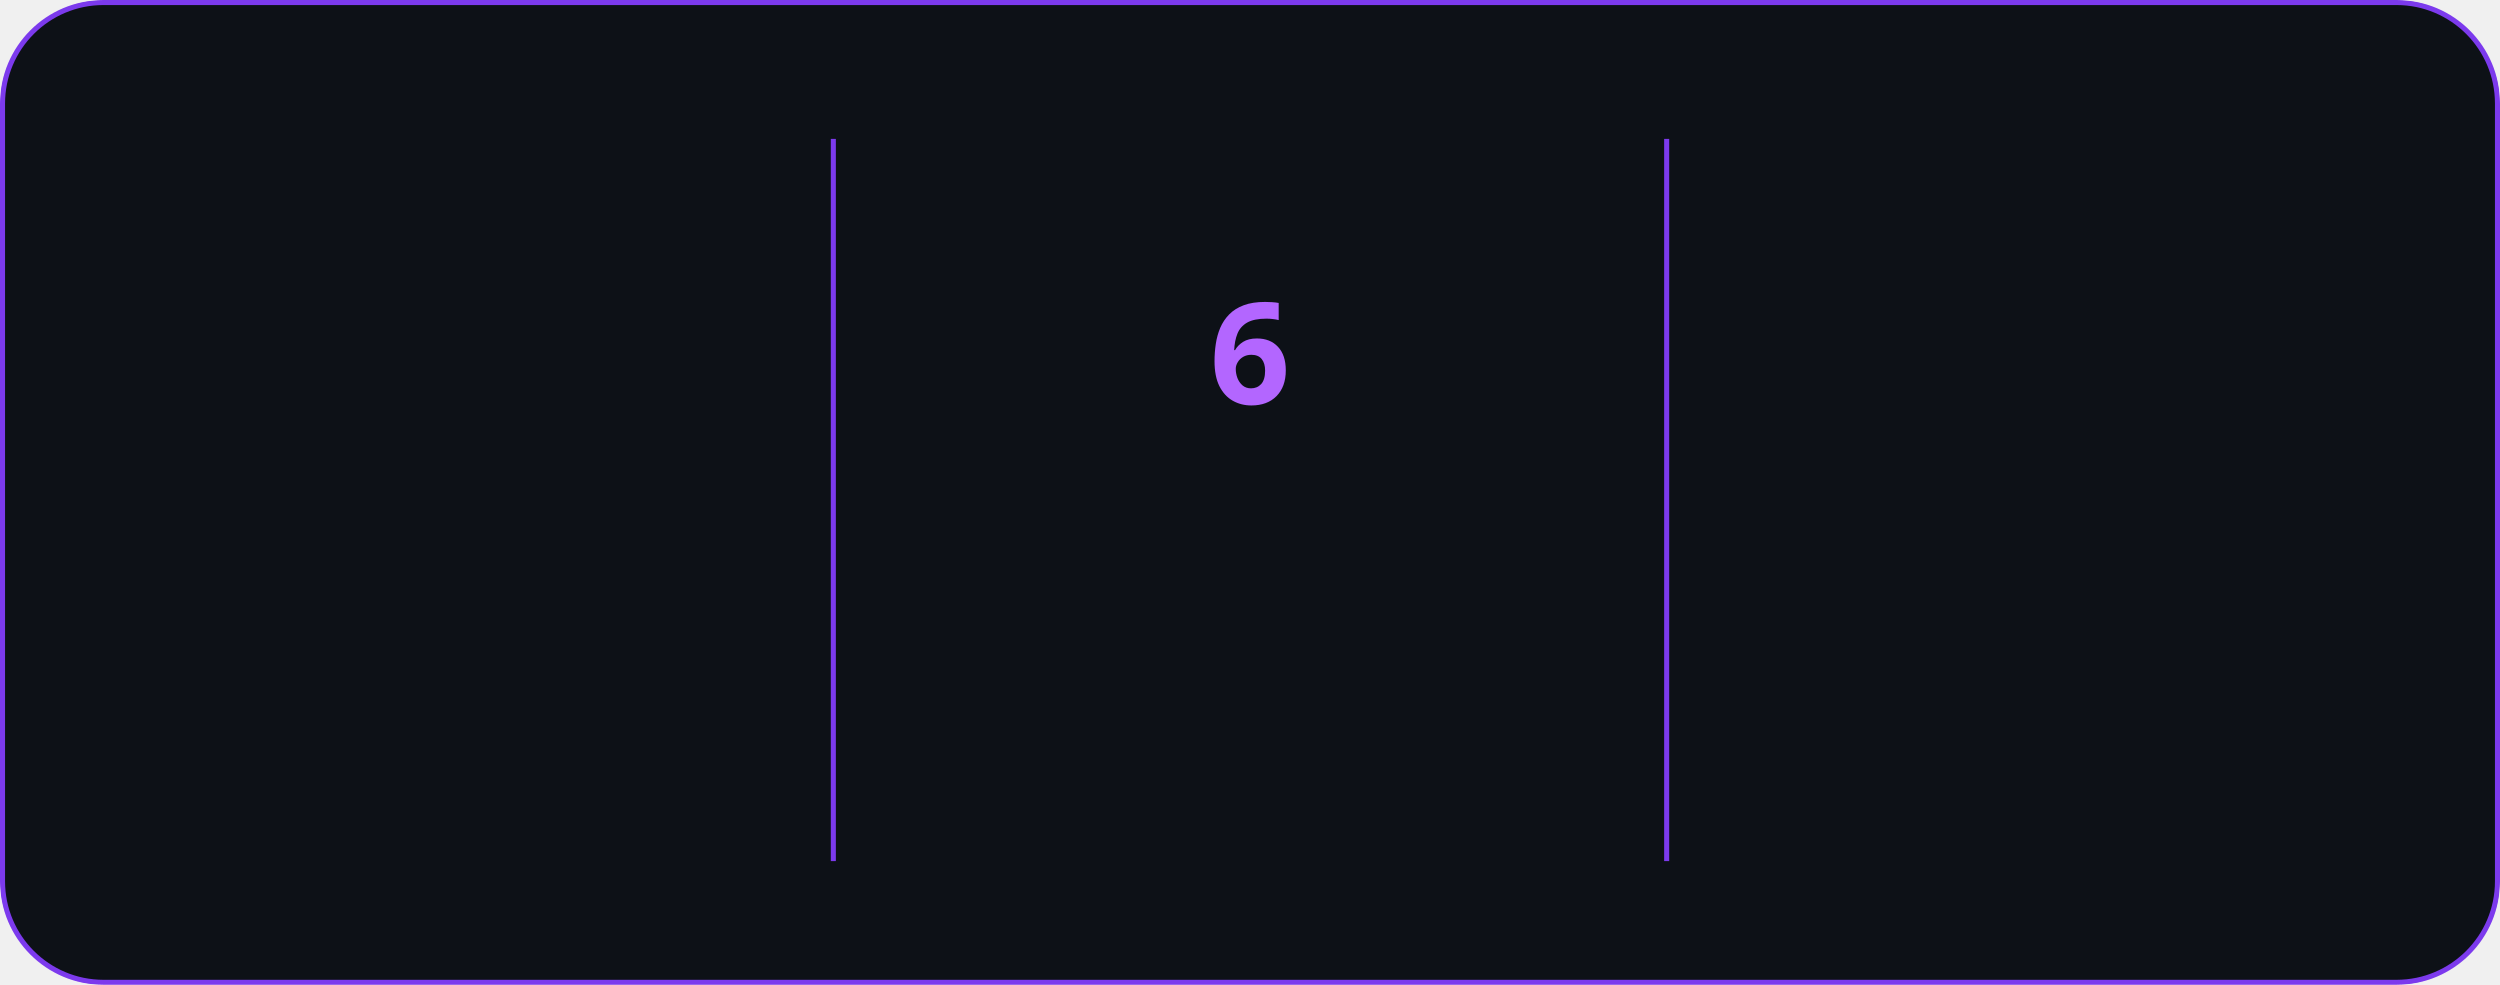
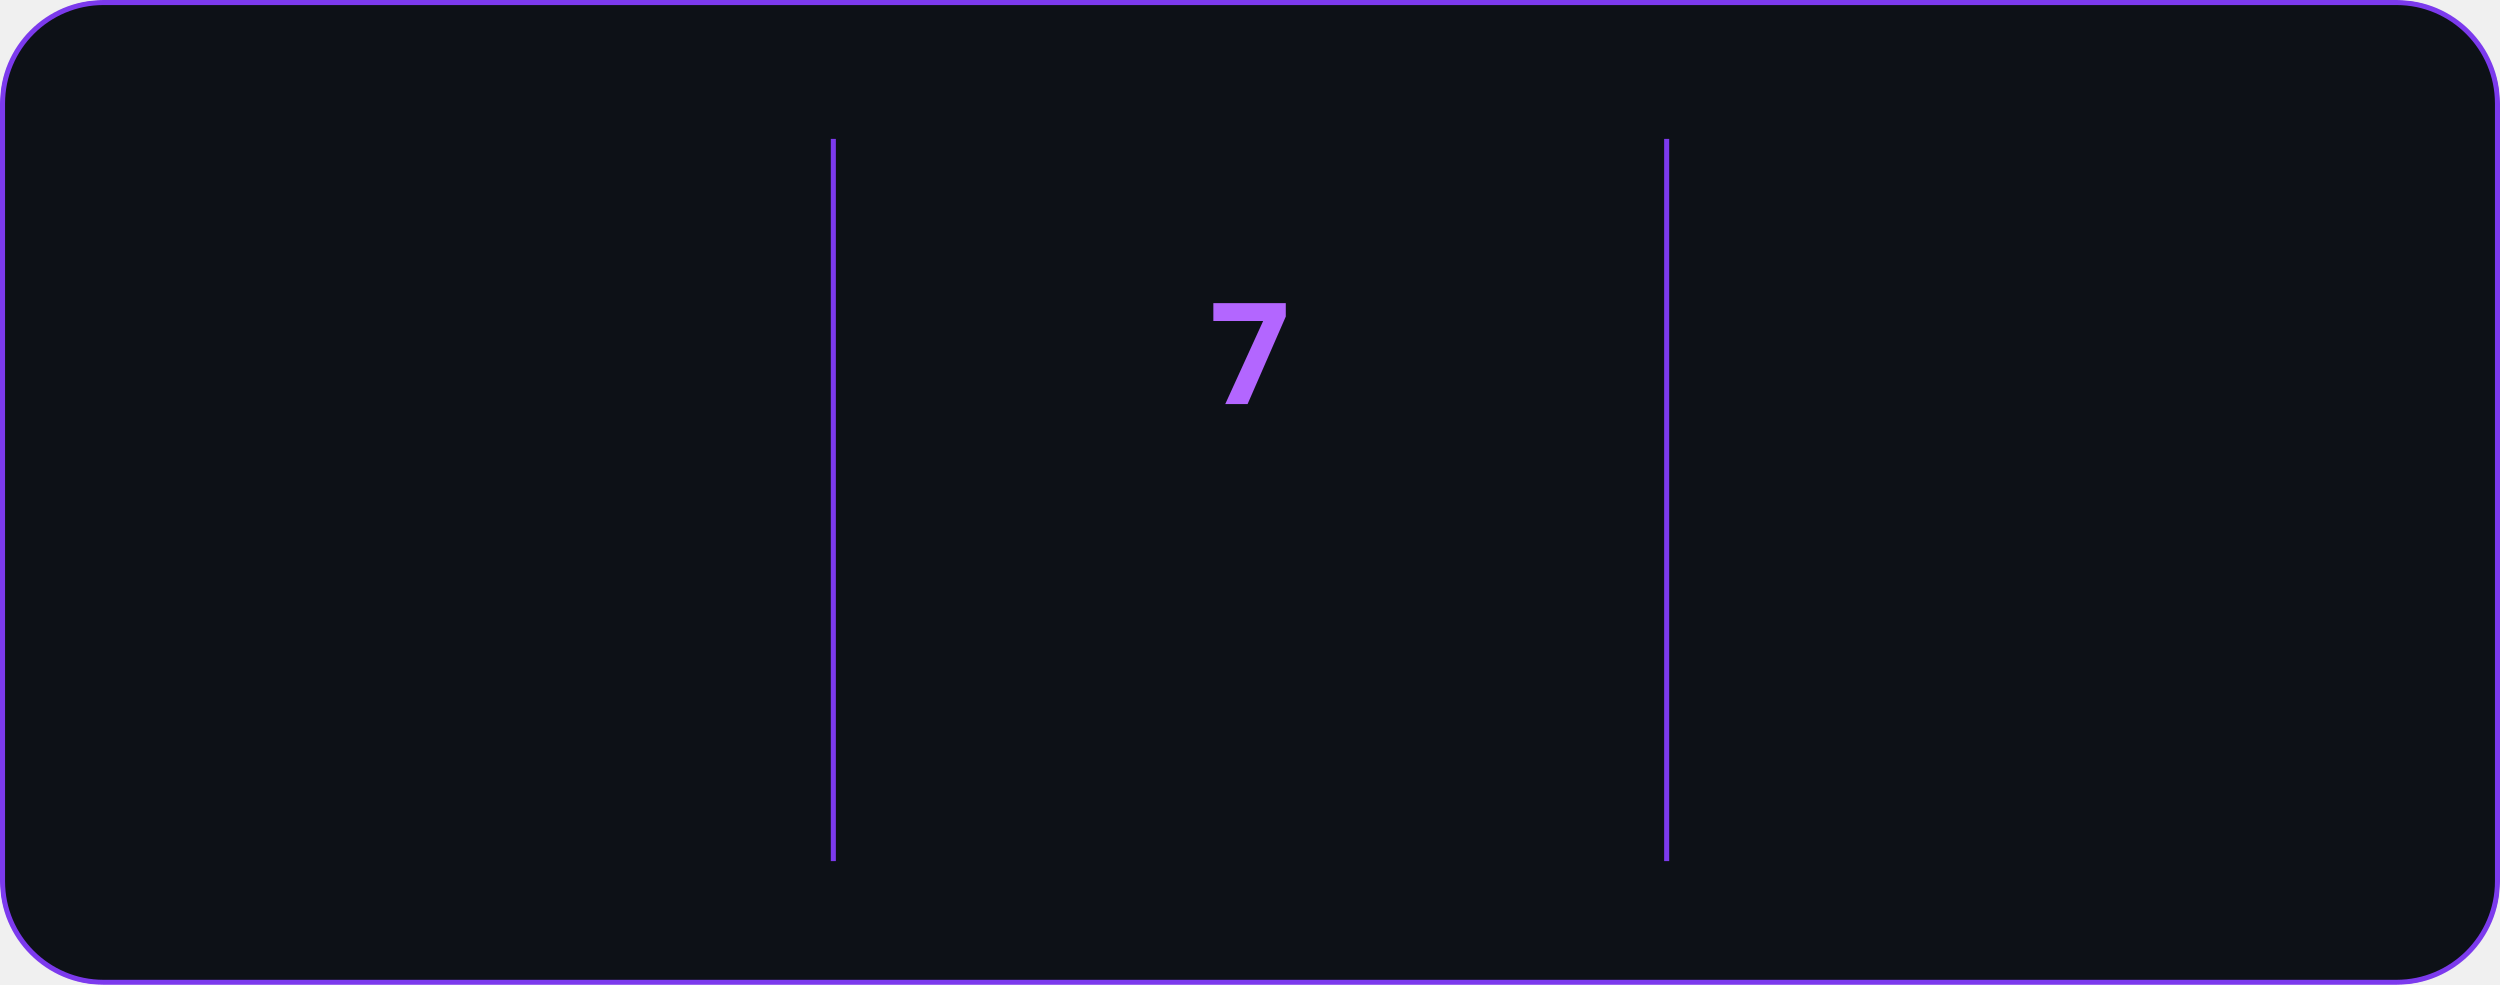
<svg xmlns="http://www.w3.org/2000/svg" style="isolation: isolate" viewBox="0 0 495 195" width="495px" height="195px" direction="ltr">
  <style>
            @keyframes currstreak {
                0% { font-size: 3px; opacity: 0.2; }
                80% { font-size: 34px; opacity: 1; }
                100% { font-size: 28px; opacity: 1; }
            }
            @keyframes fadein {
                0% { opacity: 0; }
                100% { opacity: 1; }
            }
        </style>
  <defs>
    <clipPath id="outer_rectangle">
      <rect width="495" height="195" rx="20" />
    </clipPath>
    <mask id="mask_out_ring_behind_fire">
      <rect width="495" height="195" fill="white" />
      <ellipse id="mask-ellipse" cx="247.5" cy="32" rx="13" ry="18" fill="black" />
    </mask>
  </defs>
  <g clip-path="url(#outer_rectangle)">
    <g style="isolation: isolate">
      <rect stroke="#7c3aed" fill="#0d1117" rx="20" x="0.5" y="0.5" width="494" height="194" />
    </g>
    <g style="isolation: isolate">
      <line x1="165" y1="28" x2="165" y2="170" vector-effect="non-scaling-stroke" stroke-width="1" stroke="#7c3aed" stroke-linejoin="miter" stroke-linecap="square" stroke-miterlimit="3" />
      <line x1="330" y1="28" x2="330" y2="170" vector-effect="non-scaling-stroke" stroke-width="1" stroke="#7c3aed" stroke-linejoin="miter" stroke-linecap="square" stroke-miterlimit="3" />
    </g>
    <g style="isolation: isolate">
      <g transform="translate(82.5, 48)">
        <text x="0" y="32" stroke-width="0" text-anchor="middle" fill="#c792ea" stroke="none" font-family="&quot;Segoe UI&quot;, Ubuntu, sans-serif" font-weight="700" font-size="28px" font-style="normal" style="opacity: 0; animation: fadein 0.5s linear forwards 0.6s">
-                         476
+                         477
                    </text>
      </g>
      <g transform="translate(82.5, 84)">
        <text x="0" y="32" stroke-width="0" text-anchor="middle" fill="#c792ea" stroke="none" font-family="&quot;Segoe UI&quot;, Ubuntu, sans-serif" font-weight="400" font-size="14px" font-style="normal" style="opacity: 0; animation: fadein 0.5s linear forwards 0.7s">
                        Total Contributions
                    </text>
      </g>
      <g transform="translate(82.5, 114)">
        <text x="0" y="32" stroke-width="0" text-anchor="middle" fill="#c792ea" stroke="none" font-family="&quot;Segoe UI&quot;, Ubuntu, sans-serif" font-weight="400" font-size="12px" font-style="normal" style="opacity: 0; animation: fadein 0.5s linear forwards 0.8s">
                        Apr 27, 2025 - Present
                    </text>
      </g>
    </g>
    <g style="isolation: isolate">
      <g transform="translate(247.5, 108)">
        <text x="0" y="32" stroke-width="0" text-anchor="middle" fill="#b366ff" stroke="none" font-family="&quot;Segoe UI&quot;, Ubuntu, sans-serif" font-weight="700" font-size="14px" font-style="normal" style="opacity: 0; animation: fadein 0.5s linear forwards 0.9s">
                        Current Streak
                    </text>
      </g>
      <g transform="translate(247.5, 145)">
        <text x="0" y="21" stroke-width="0" text-anchor="middle" fill="#c792ea" stroke="none" font-family="&quot;Segoe UI&quot;, Ubuntu, sans-serif" font-weight="400" font-size="12px" font-style="normal" style="opacity: 0; animation: fadein 0.5s linear forwards 0.9s">
-                         May 28 - Jun 2
+                         May 28 - Jun 3
                    </text>
      </g>
      <g mask="url(#mask_out_ring_behind_fire)">
        <circle cx="247.5" cy="71" r="40" fill="none" stroke="#b366ff" stroke-width="5" style="opacity: 0; animation: fadein 0.5s linear forwards 0.4s" />
      </g>
      <g transform="translate(247.5, 19.5)" stroke-opacity="0" style="opacity: 0; animation: fadein 0.5s linear forwards 0.6s">
        <path d="M -12 -0.5 L 15 -0.5 L 15 23.5 L -12 23.5 L -12 -0.5 Z" fill="none" />
        <path d="M 1.5 0.67 C 1.5 0.67 2.24 3.32 2.24 5.47 C 2.24 7.53 0.89 9.2 -1.17 9.2 C -3.23 9.2 -4.79 7.53 -4.79 5.47 L -4.76 5.11 C -6.78 7.51 -8 10.62 -8 13.99 C -8 18.41 -4.42 22 0 22 C 4.42 22 8 18.41 8 13.99 C 8 8.6 5.41 3.79 1.5 0.67 Z M -0.29 19 C -2.07 19 -3.51 17.6 -3.51 15.86 C -3.51 14.24 -2.46 13.1 -0.7 12.74 C 1.07 12.38 2.9 11.53 3.92 10.16 C 4.31 11.45 4.51 12.81 4.51 14.2 C 4.51 16.85 2.36 19 -0.29 19 Z" fill="#b366ff" stroke-opacity="0" />
      </g>
      <g transform="translate(247.5, 48)">
        <text x="0" y="32" stroke-width="0" text-anchor="middle" fill="#b366ff" stroke="none" font-family="&quot;Segoe UI&quot;, Ubuntu, sans-serif" font-weight="700" font-size="28px" font-style="normal" style="animation: currstreak 0.6s linear forwards">
-                         6
+                         7
                    </text>
      </g>
    </g>
    <g style="isolation: isolate">
      <g transform="translate(412.5, 48)">
        <text x="0" y="32" stroke-width="0" text-anchor="middle" fill="#c792ea" stroke="none" font-family="&quot;Segoe UI&quot;, Ubuntu, sans-serif" font-weight="700" font-size="28px" font-style="normal" style="opacity: 0; animation: fadein 0.5s linear forwards 1.2s">
-                         6
+                         7
                    </text>
      </g>
      <g transform="translate(412.5, 84)">
        <text x="0" y="32" stroke-width="0" text-anchor="middle" fill="#c792ea" stroke="none" font-family="&quot;Segoe UI&quot;, Ubuntu, sans-serif" font-weight="400" font-size="14px" font-style="normal" style="opacity: 0; animation: fadein 0.5s linear forwards 1.3s">
                        Longest Streak
                    </text>
      </g>
      <g transform="translate(412.5, 114)">
        <text x="0" y="32" stroke-width="0" text-anchor="middle" fill="#c792ea" stroke="none" font-family="&quot;Segoe UI&quot;, Ubuntu, sans-serif" font-weight="400" font-size="12px" font-style="normal" style="opacity: 0; animation: fadein 0.5s linear forwards 1.4s">
-                         May 28 - Jun 2
+                         May 28 - Jun 3
                    </text>
      </g>
    </g>
  </g>
</svg>
